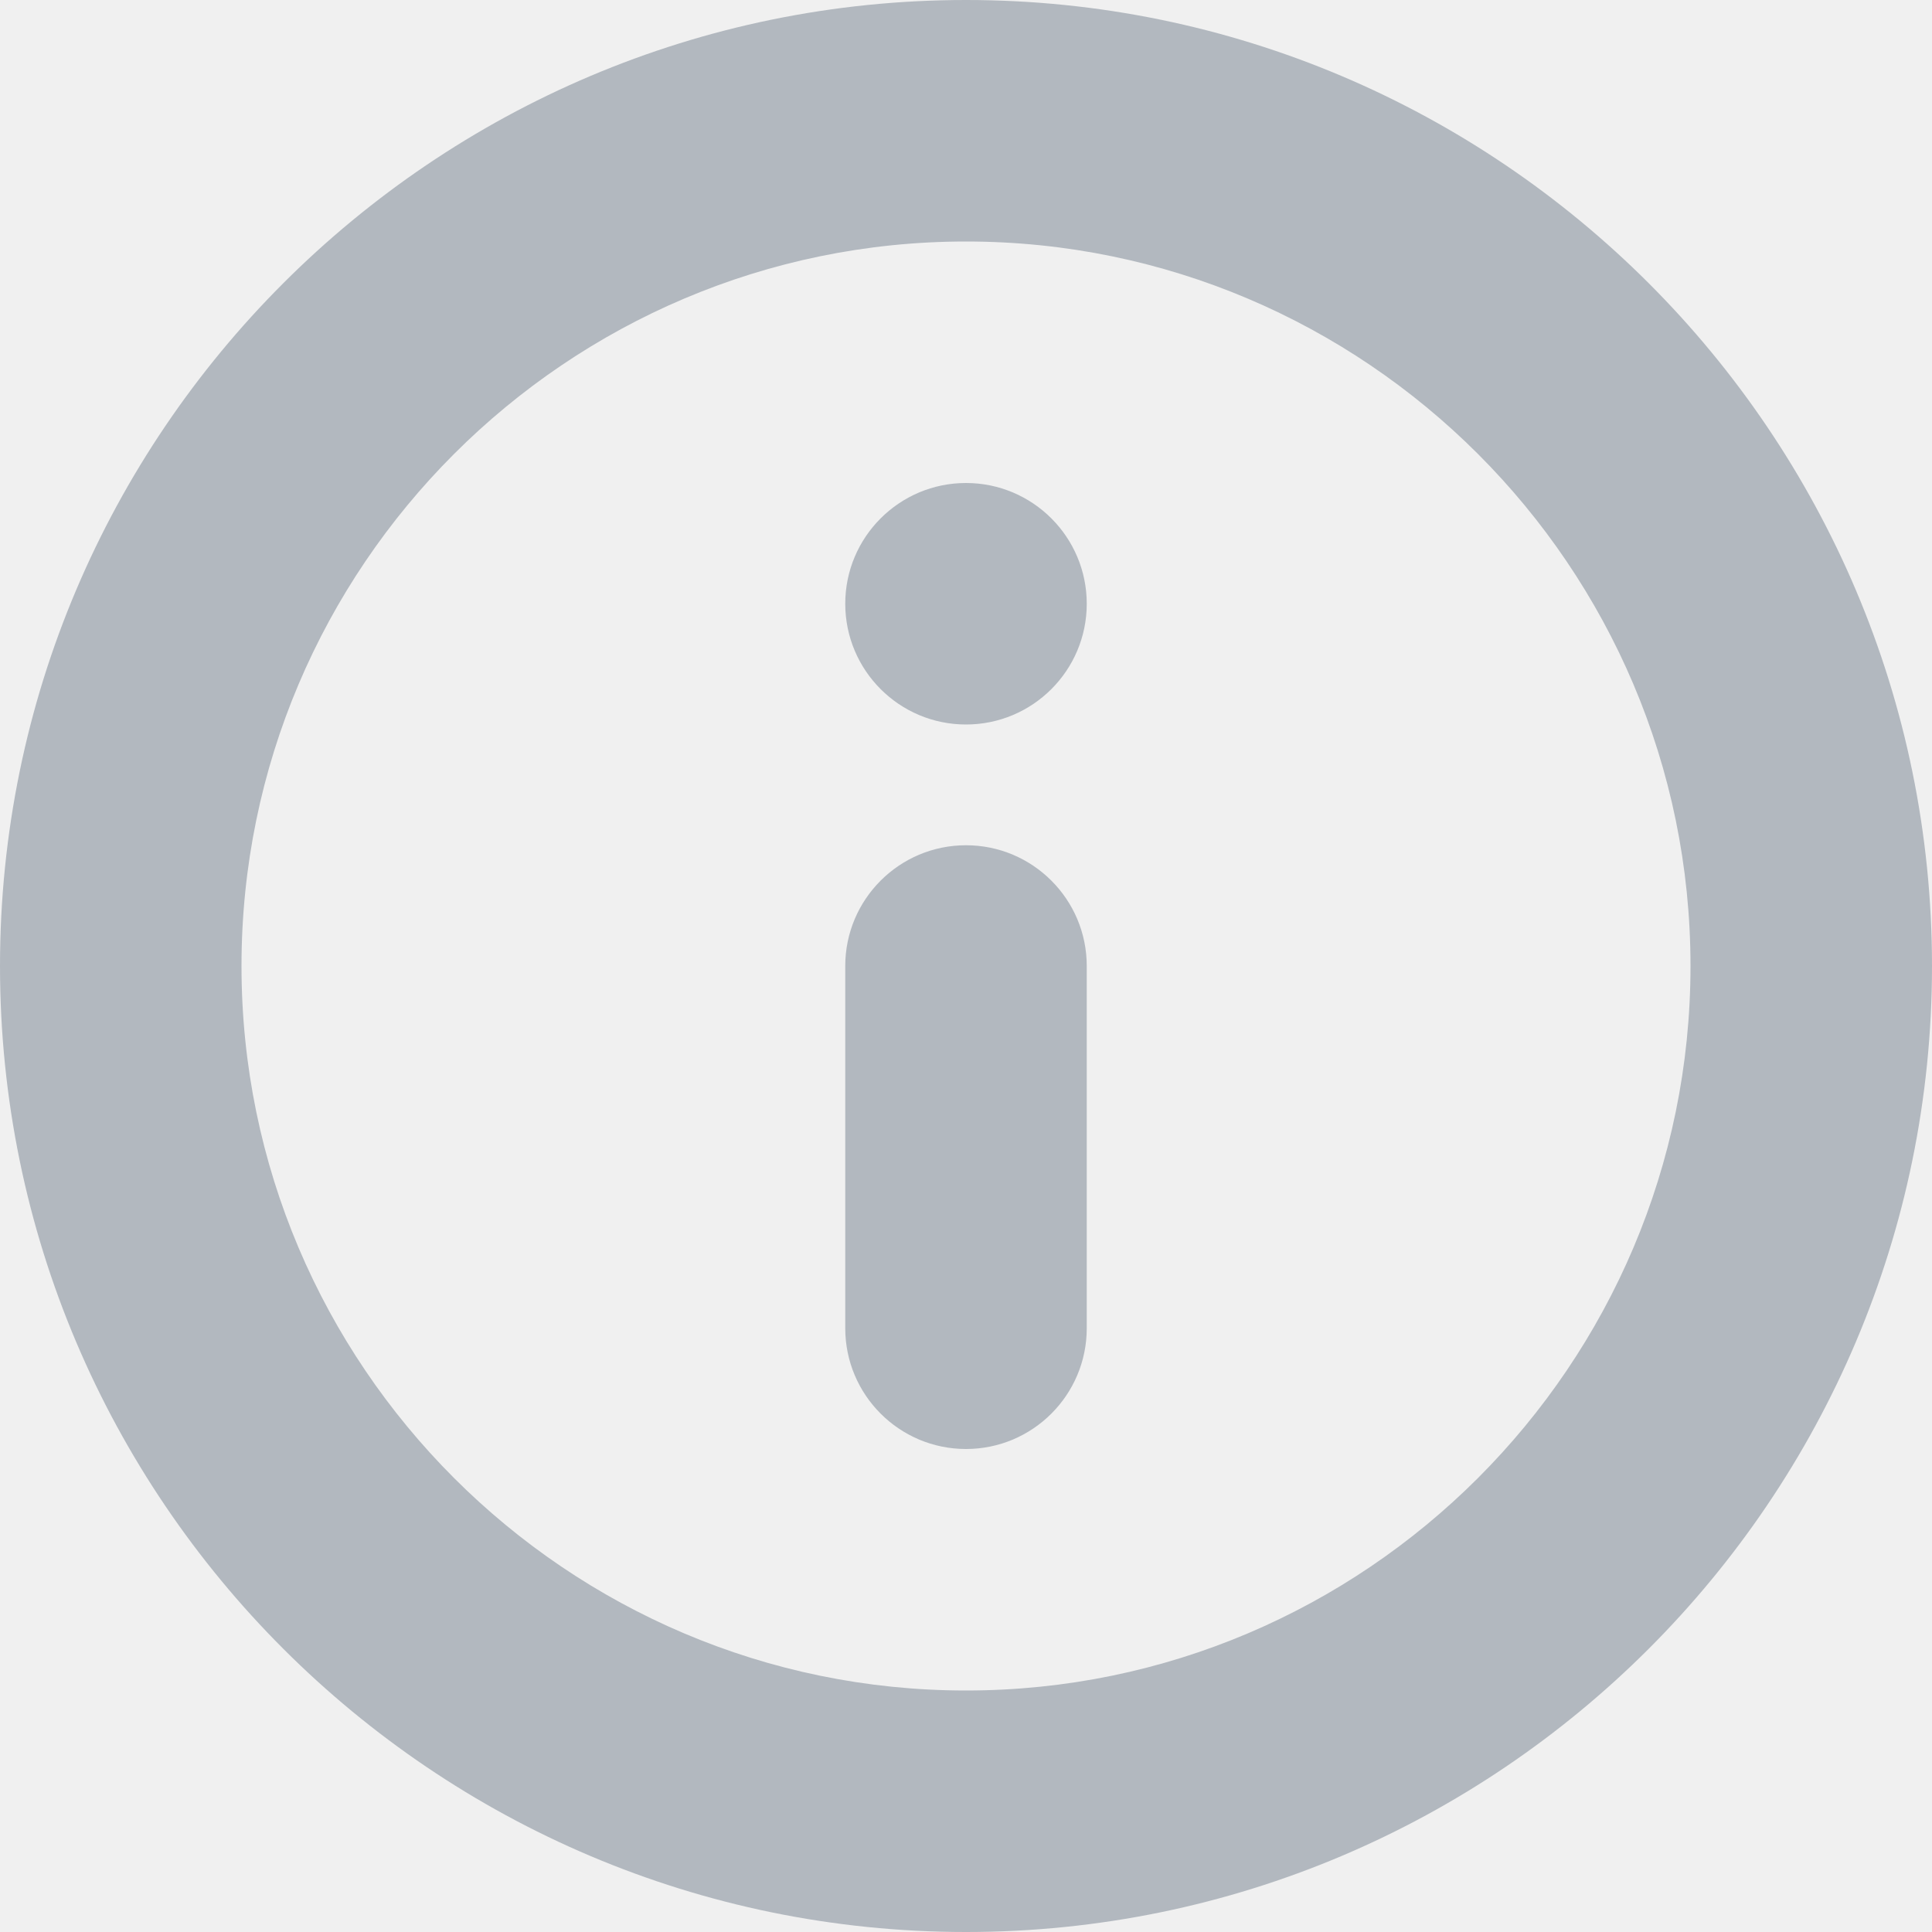
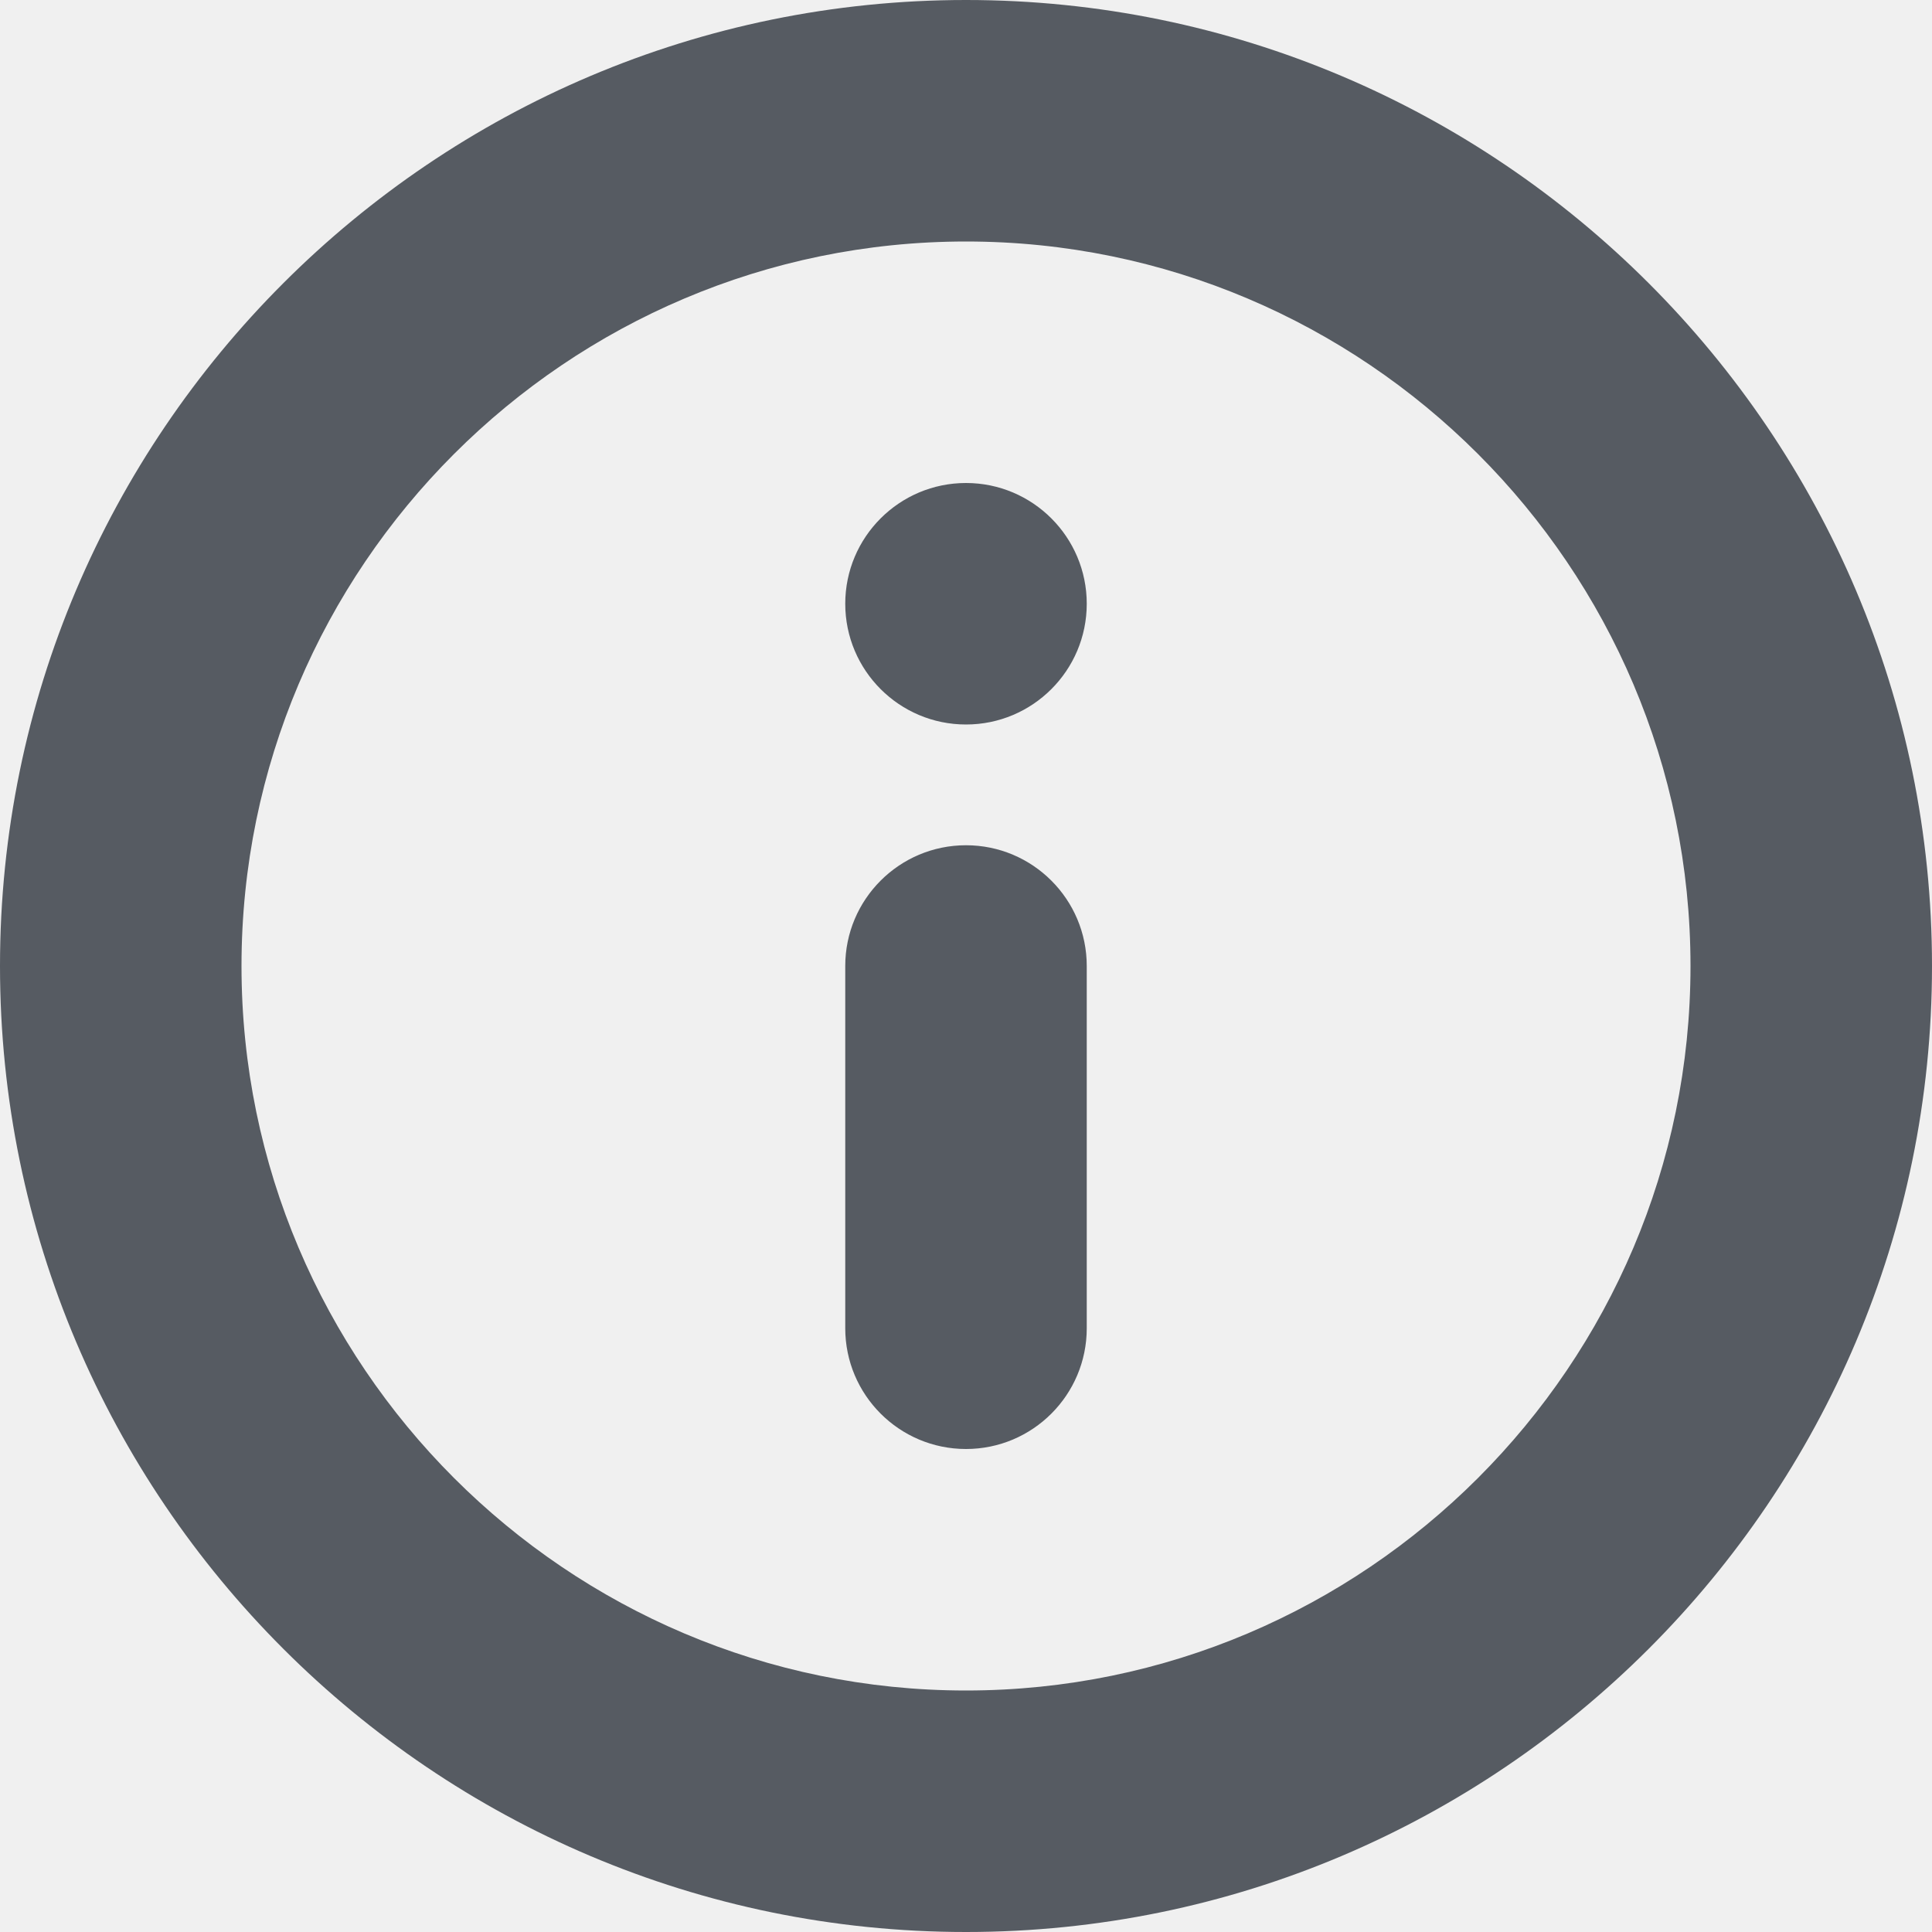
<svg xmlns="http://www.w3.org/2000/svg" width="16" height="16" viewBox="0 0 16 16" fill="none">
-   <g clip-path="url(#clip0_49350_3520)">
-     <path fill-rule="evenodd" clip-rule="evenodd" d="M2 8C2 4.693 4.693 2 8 2C11.307 2 14 4.693 14 8C14 11.307 11.307 14 8 14C4.693 14 2 11.307 2 8ZM8 0C3.589 0 0 3.588 0 8C0 12.412 3.589 16 8 16C12.411 16 16 12.412 16 8C16 3.588 12.411 0 8 0ZM8 4C7.448 4 7 4.448 7 5C7 5.552 7.448 6 8 6C8.552 6 9 5.552 9 5C9 4.448 8.552 4 8 4ZM9 11C9 11.552 8.552 12 8 12C7.448 12 7 11.552 7 11V8C7 7.448 7.448 7 8 7C8.552 7 9 7.448 9 8V11Z" fill="#B2B8BF" />
-   </g>
-   <defs>
-     <clipPath id="clip0_49350_3520">
-       <rect width="16" height="16" fill="white" />
-     </clipPath>
-   </defs>
+   <path fill-rule="evenodd" clip-rule="evenodd" d="M2 8C2 4.693 4.693 2 8 2C11.307 2 14 4.693 14 8C14 11.307 11.307 14 8 14C4.693 14 2 11.307 2 8ZM8 0C3.589 0 0 3.588 0 8C0 12.412 3.589 16 8 16C12.411 16 16 12.412 16 8C16 3.588 12.411 0 8 0ZM8 4C7.448 4 7 4.448 7 5C7 5.552 7.448 6 8 6C8.552 6 9 5.552 9 5C9 4.448 8.552 4 8 4ZM9 11C9 11.552 8.552 12 8 12C7.448 12 7 11.552 7 11V8C7 7.448 7.448 7 8 7C8.552 7 9 7.448 9 8V11Z" fill="#565B62" />
</svg>
